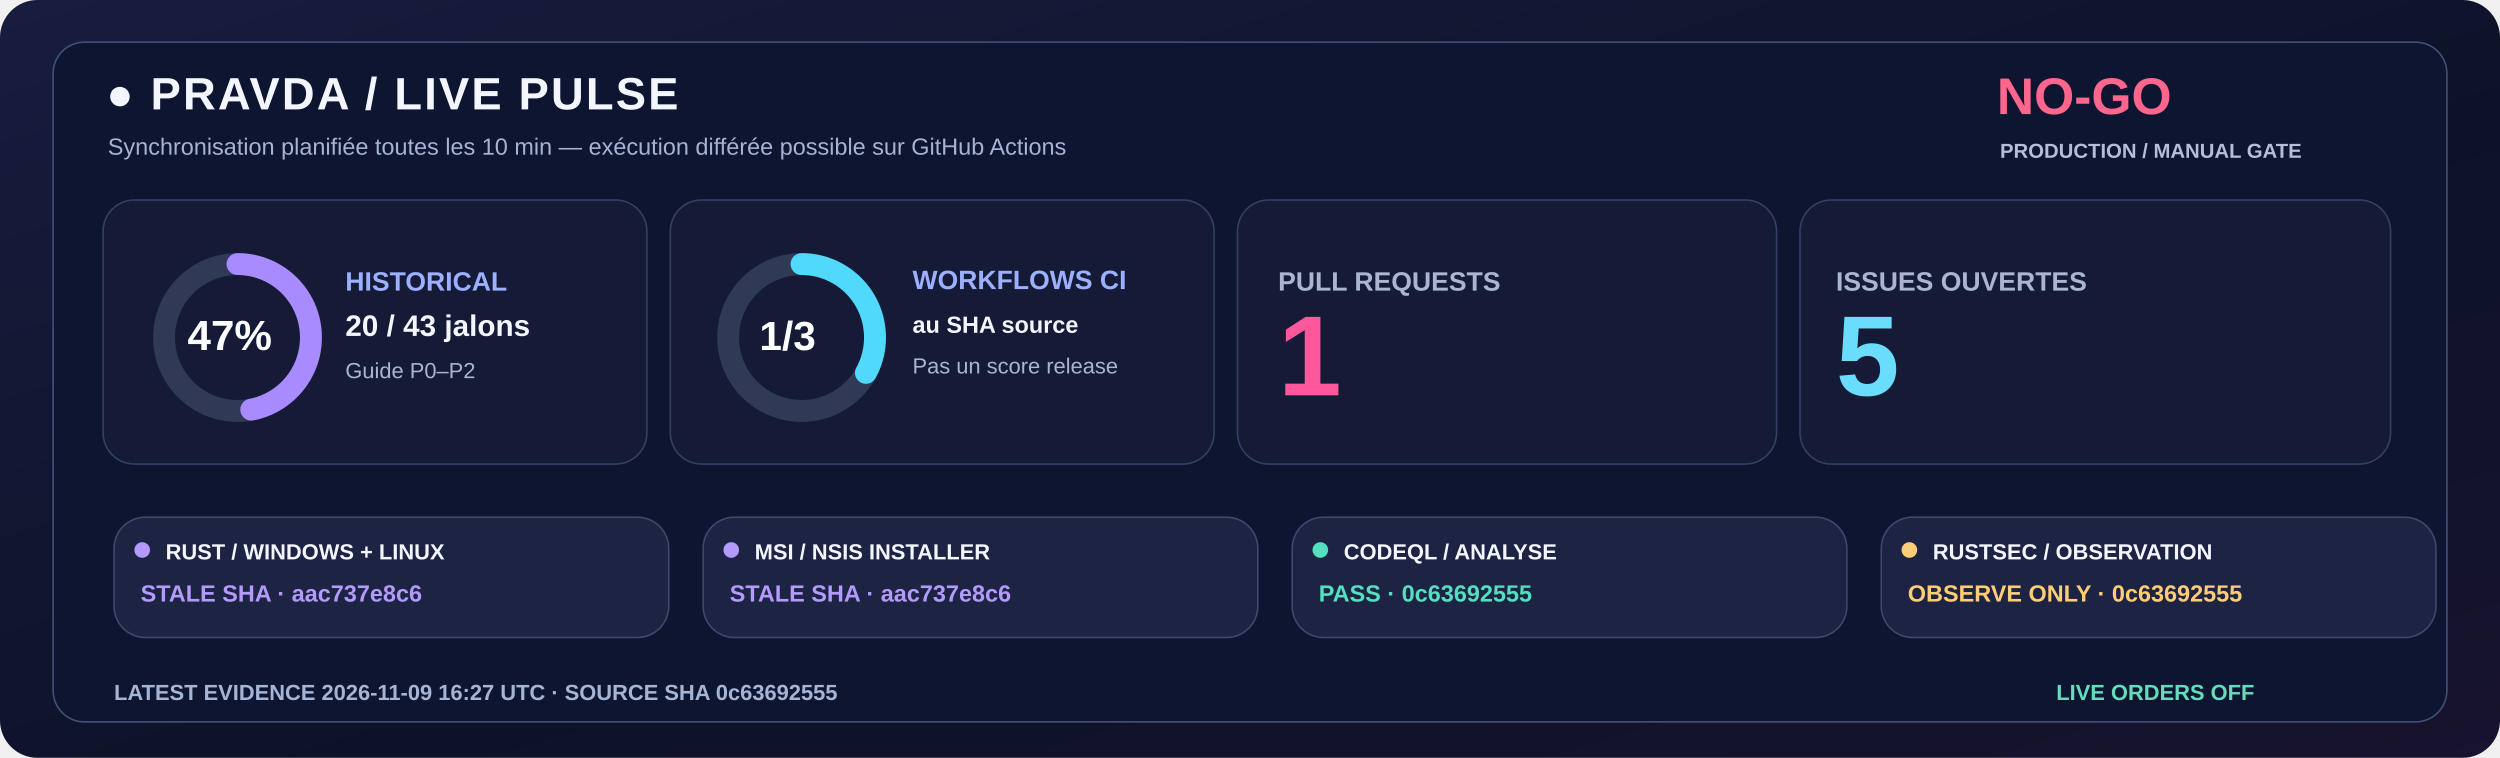
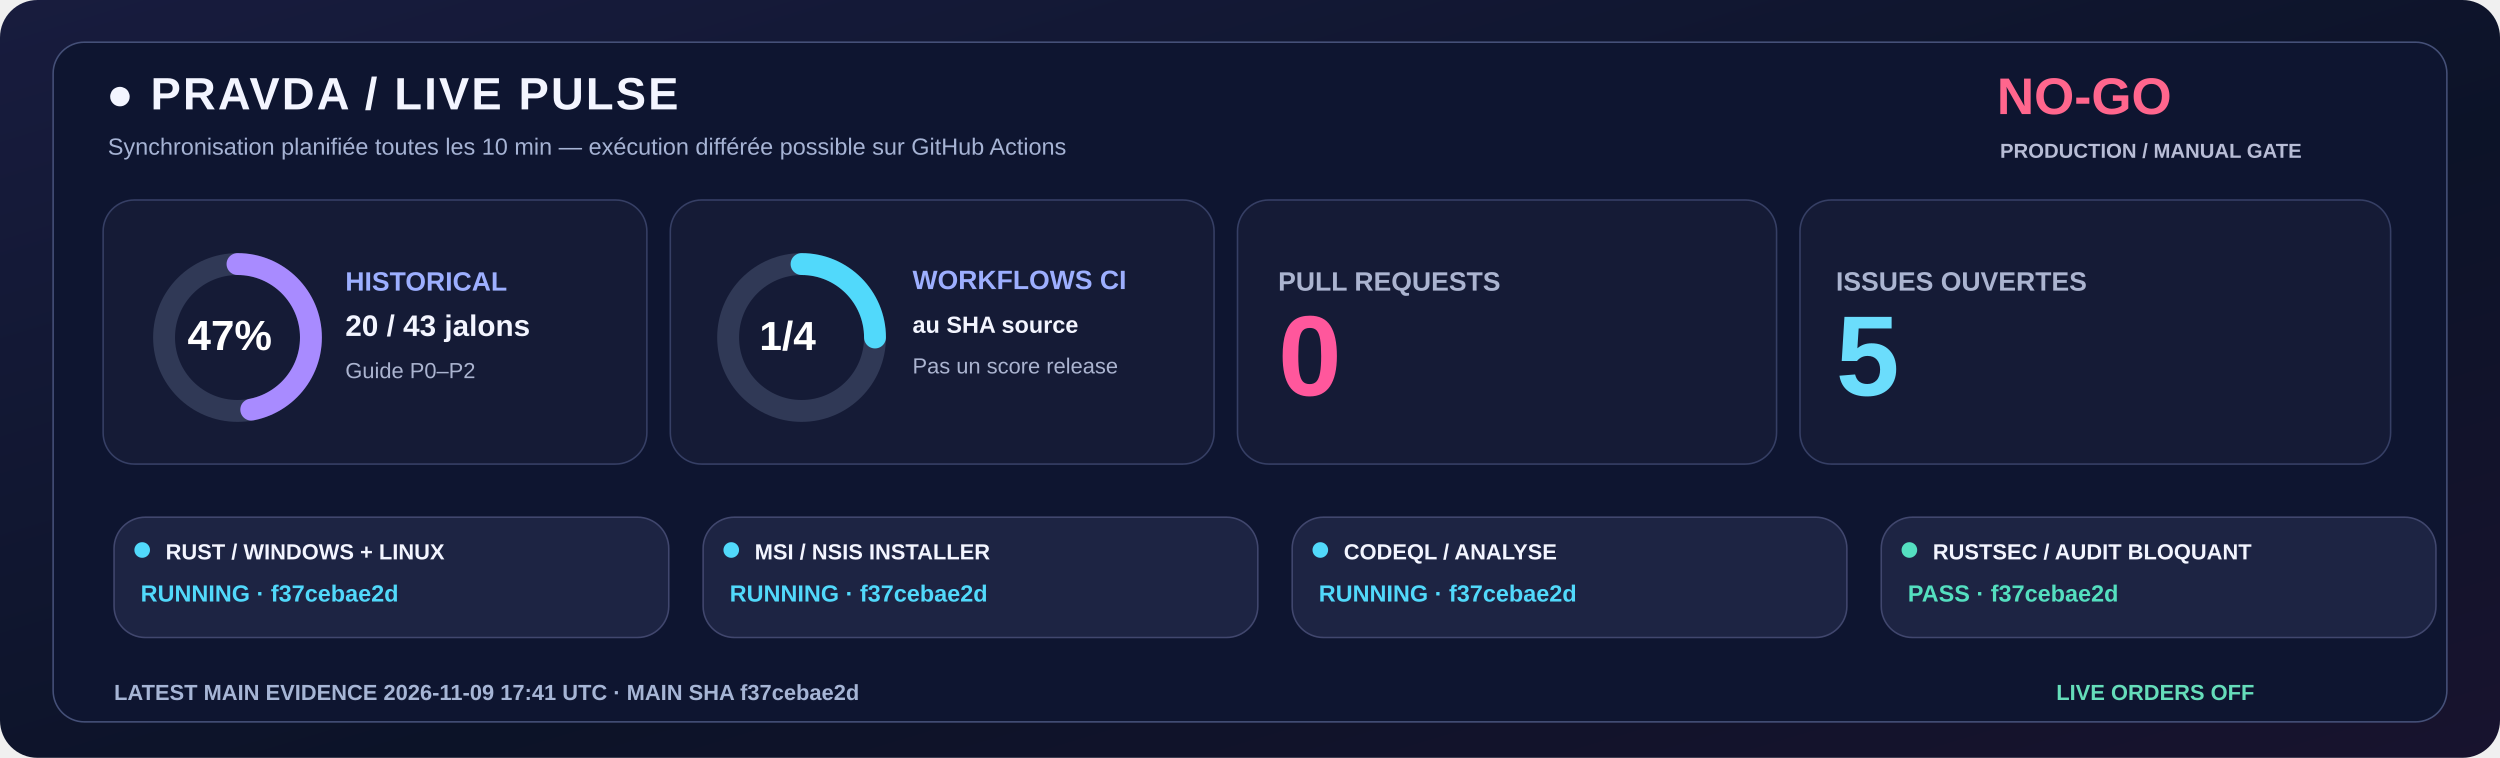
<svg xmlns="http://www.w3.org/2000/svg" width="1600" height="485" viewBox="0 0 1600 485" role="img">
  <defs>
    <linearGradient id="livebg" x1="0" y1="0" x2="1" y2="1">
      <stop stop-color="#181C3E" />
      <stop offset=".58" stop-color="#0C1328" />
      <stop offset="1" stop-color="#18132E" />
    </linearGradient>
  </defs>
  <rect width="1600" height="485" rx="24" fill="url(#livebg)" />
  <rect x="34" y="27" width="1532" height="435" rx="20" fill="#0E1530" stroke="#455078" />
  <text x="68" y="70" fill="#F3F5FF" font-family="Segoe UI,Arial,sans-serif" font-size="29" font-weight="800" letter-spacing="1.4">●  PRAVDA / LIVE PULSE</text>
  <text x="69" y="99" fill="#A6B3D4" font-family="Segoe UI,Arial,sans-serif" font-size="15" font-weight="500">Synchronisation planifiée toutes les 10 min — exécution différée possible sur GitHub Actions</text>
  <text x="1278" y="73" fill="#FF668D" font-family="Segoe UI,Arial,sans-serif" font-size="33" font-weight="800">NO-GO</text>
  <text x="1280" y="101" fill="#B8BDD6" font-family="Segoe UI,Arial,sans-serif" font-size="13" font-weight="650">PRODUCTION / MANUAL GATE</text>
  <rect x="66" y="128" width="348" height="169" rx="20" fill="#151B36" stroke="#363F65" />
  <rect x="429" y="128" width="348" height="169" rx="20" fill="#151B36" stroke="#363F65" />
  <rect x="792" y="128" width="345" height="169" rx="20" fill="#151B36" stroke="#363F65" />
  <rect x="1152" y="128" width="378" height="169" rx="20" fill="#151B36" stroke="#363F65" />
  <circle cx="152" cy="216" r="47" fill="none" stroke="#303956" stroke-width="14" />
  <circle cx="152" cy="216" r="47" fill="none" stroke="#A88BFF" stroke-width="14" stroke-linecap="round" stroke-dasharray="138.80 156.51" transform="rotate(-90 152 216)" />
  <text x="120" y="224" fill="#FFFFFF" font-family="Segoe UI,Arial,sans-serif" font-size="27" font-weight="800">47%</text>
  <text x="221" y="186" fill="#9DAFFF" font-family="Segoe UI,Arial,sans-serif" font-size="17" font-weight="700">HISTORICAL</text>
  <text x="221" y="215" fill="#F3F5FF" font-family="Segoe UI,Arial,sans-serif" font-size="19" font-weight="750">20 / 43 jalons</text>
  <text x="221" y="242" fill="#ABB4D0" font-family="Segoe UI,Arial,sans-serif" font-size="14" font-weight="500">Guide P0–P2</text>
  <circle cx="513" cy="216" r="47" fill="none" stroke="#303956" stroke-width="14" />
-   <circle cx="513" cy="216" r="47" fill="none" stroke="#51D9FB" stroke-width="14" stroke-linecap="round" stroke-dasharray="97.45 197.86" transform="rotate(-90 513 216)" />
-   <text x="486" y="224" fill="#FFFFFF" font-family="Segoe UI,Arial,sans-serif" font-size="26" font-weight="800">1/3</text>
+   <circle cx="513" cy="216" r="47" fill="none" stroke="#51D9FB" stroke-width="14" stroke-linecap="round" stroke-dasharray="73.83 221.48" transform="rotate(-90 513 216)" />
+   <text x="486" y="224" fill="#FFFFFF" font-family="Segoe UI,Arial,sans-serif" font-size="26" font-weight="800">1/4</text>
  <text x="584" y="185" fill="#9DAFFF" font-family="Segoe UI,Arial,sans-serif" font-size="17" font-weight="700">WORKFLOWS CI</text>
  <text x="584" y="213" fill="#F3F5FF" font-family="Segoe UI,Arial,sans-serif" font-size="15" font-weight="600">au SHA source</text>
  <text x="584" y="239" fill="#ABB4D0" font-family="Segoe UI,Arial,sans-serif" font-size="14" font-weight="500">Pas un score release</text>
  <text x="818" y="186" fill="#ABB4D0" font-family="Segoe UI,Arial,sans-serif" font-size="17" font-weight="700">PULL REQUESTS</text>
-   <text x="818" y="253" fill="#FF579C" font-family="Segoe UI,Arial,sans-serif" font-size="73" font-weight="800">1</text>
+   <text x="818" y="253" fill="#FF579C" font-family="Segoe UI,Arial,sans-serif" font-size="73" font-weight="800">0</text>
  <text x="1175" y="186" fill="#ABB4D0" font-family="Segoe UI,Arial,sans-serif" font-size="17" font-weight="700">ISSUES OUVERTES</text>
  <text x="1175" y="253" fill="#6BDDFC" font-family="Segoe UI,Arial,sans-serif" font-size="73" font-weight="800">5</text>
  <rect x="73" y="331" width="355" height="77" rx="20" fill="#1D2443" stroke="#41476E" />
-   <circle cx="91" cy="352" r="5" fill="#B39AFC" />
+   <circle cx="91" cy="352" r="5" fill="#51D9FB" />
  <text x="106" y="358" fill="#F3F5FF" font-family="Segoe UI,Arial,sans-serif" font-size="14" font-weight="750">RUST / WINDOWS + LINUX</text>
-   <text x="90" y="385" fill="#B39AFC" font-family="Segoe UI,Arial,sans-serif" font-size="15" font-weight="700">STALE SHA · aac737e8c6</text>
+   <text x="90" y="385" fill="#51D9FB" font-family="Segoe UI,Arial,sans-serif" font-size="15" font-weight="700">RUNNING · f37cebae2d</text>
  <rect x="450" y="331" width="355" height="77" rx="20" fill="#1D2443" stroke="#41476E" />
-   <circle cx="468" cy="352" r="5" fill="#B39AFC" />
+   <circle cx="468" cy="352" r="5" fill="#51D9FB" />
  <text x="483" y="358" fill="#F3F5FF" font-family="Segoe UI,Arial,sans-serif" font-size="14" font-weight="750">MSI / NSIS INSTALLER</text>
-   <text x="467" y="385" fill="#B39AFC" font-family="Segoe UI,Arial,sans-serif" font-size="15" font-weight="700">STALE SHA · aac737e8c6</text>
+   <text x="467" y="385" fill="#51D9FB" font-family="Segoe UI,Arial,sans-serif" font-size="15" font-weight="700">RUNNING · f37cebae2d</text>
  <rect x="827" y="331" width="355" height="77" rx="20" fill="#1D2443" stroke="#41476E" />
-   <circle cx="845" cy="352" r="5" fill="#54DFC0" />
+   <circle cx="845" cy="352" r="5" fill="#51D9FB" />
  <text x="860" y="358" fill="#F3F5FF" font-family="Segoe UI,Arial,sans-serif" font-size="14" font-weight="750">CODEQL / ANALYSE</text>
-   <text x="844" y="385" fill="#54DFC0" font-family="Segoe UI,Arial,sans-serif" font-size="15" font-weight="700">PASS · 0c63692555</text>
+   <text x="844" y="385" fill="#51D9FB" font-family="Segoe UI,Arial,sans-serif" font-size="15" font-weight="700">RUNNING · f37cebae2d</text>
  <rect x="1204" y="331" width="355" height="77" rx="20" fill="#1D2443" stroke="#41476E" />
-   <circle cx="1222" cy="352" r="5" fill="#FFCD76" />
-   <text x="1237" y="358" fill="#F3F5FF" font-family="Segoe UI,Arial,sans-serif" font-size="14" font-weight="750">RUSTSEC / OBSERVATION</text>
-   <text x="1221" y="385" fill="#FFCD76" font-family="Segoe UI,Arial,sans-serif" font-size="15" font-weight="700">OBSERVE ONLY · 0c63692555</text>
-   <text x="73" y="448" fill="#A6B5D5" font-family="Segoe UI,Arial,sans-serif" font-size="14" font-weight="650">LATEST EVIDENCE  2026-11-09 16:27 UTC   ·   SOURCE SHA  0c63692555</text>
+   <circle cx="1222" cy="352" r="5" fill="#54DFC0" />
+   <text x="1237" y="358" fill="#F3F5FF" font-family="Segoe UI,Arial,sans-serif" font-size="14" font-weight="750">RUSTSEC / AUDIT BLOQUANT</text>
+   <text x="1221" y="385" fill="#54DFC0" font-family="Segoe UI,Arial,sans-serif" font-size="15" font-weight="700">PASS · f37cebae2d</text>
+   <text x="73" y="448" fill="#A6B5D5" font-family="Segoe UI,Arial,sans-serif" font-size="14" font-weight="650">LATEST MAIN EVIDENCE  2026-11-09 17:41 UTC   ·   MAIN SHA  f37cebae2d</text>
  <text x="1316" y="448" fill="#65DDBA" font-family="Segoe UI,Arial,sans-serif" font-size="14" font-weight="730">LIVE ORDERS  OFF</text>
</svg>
